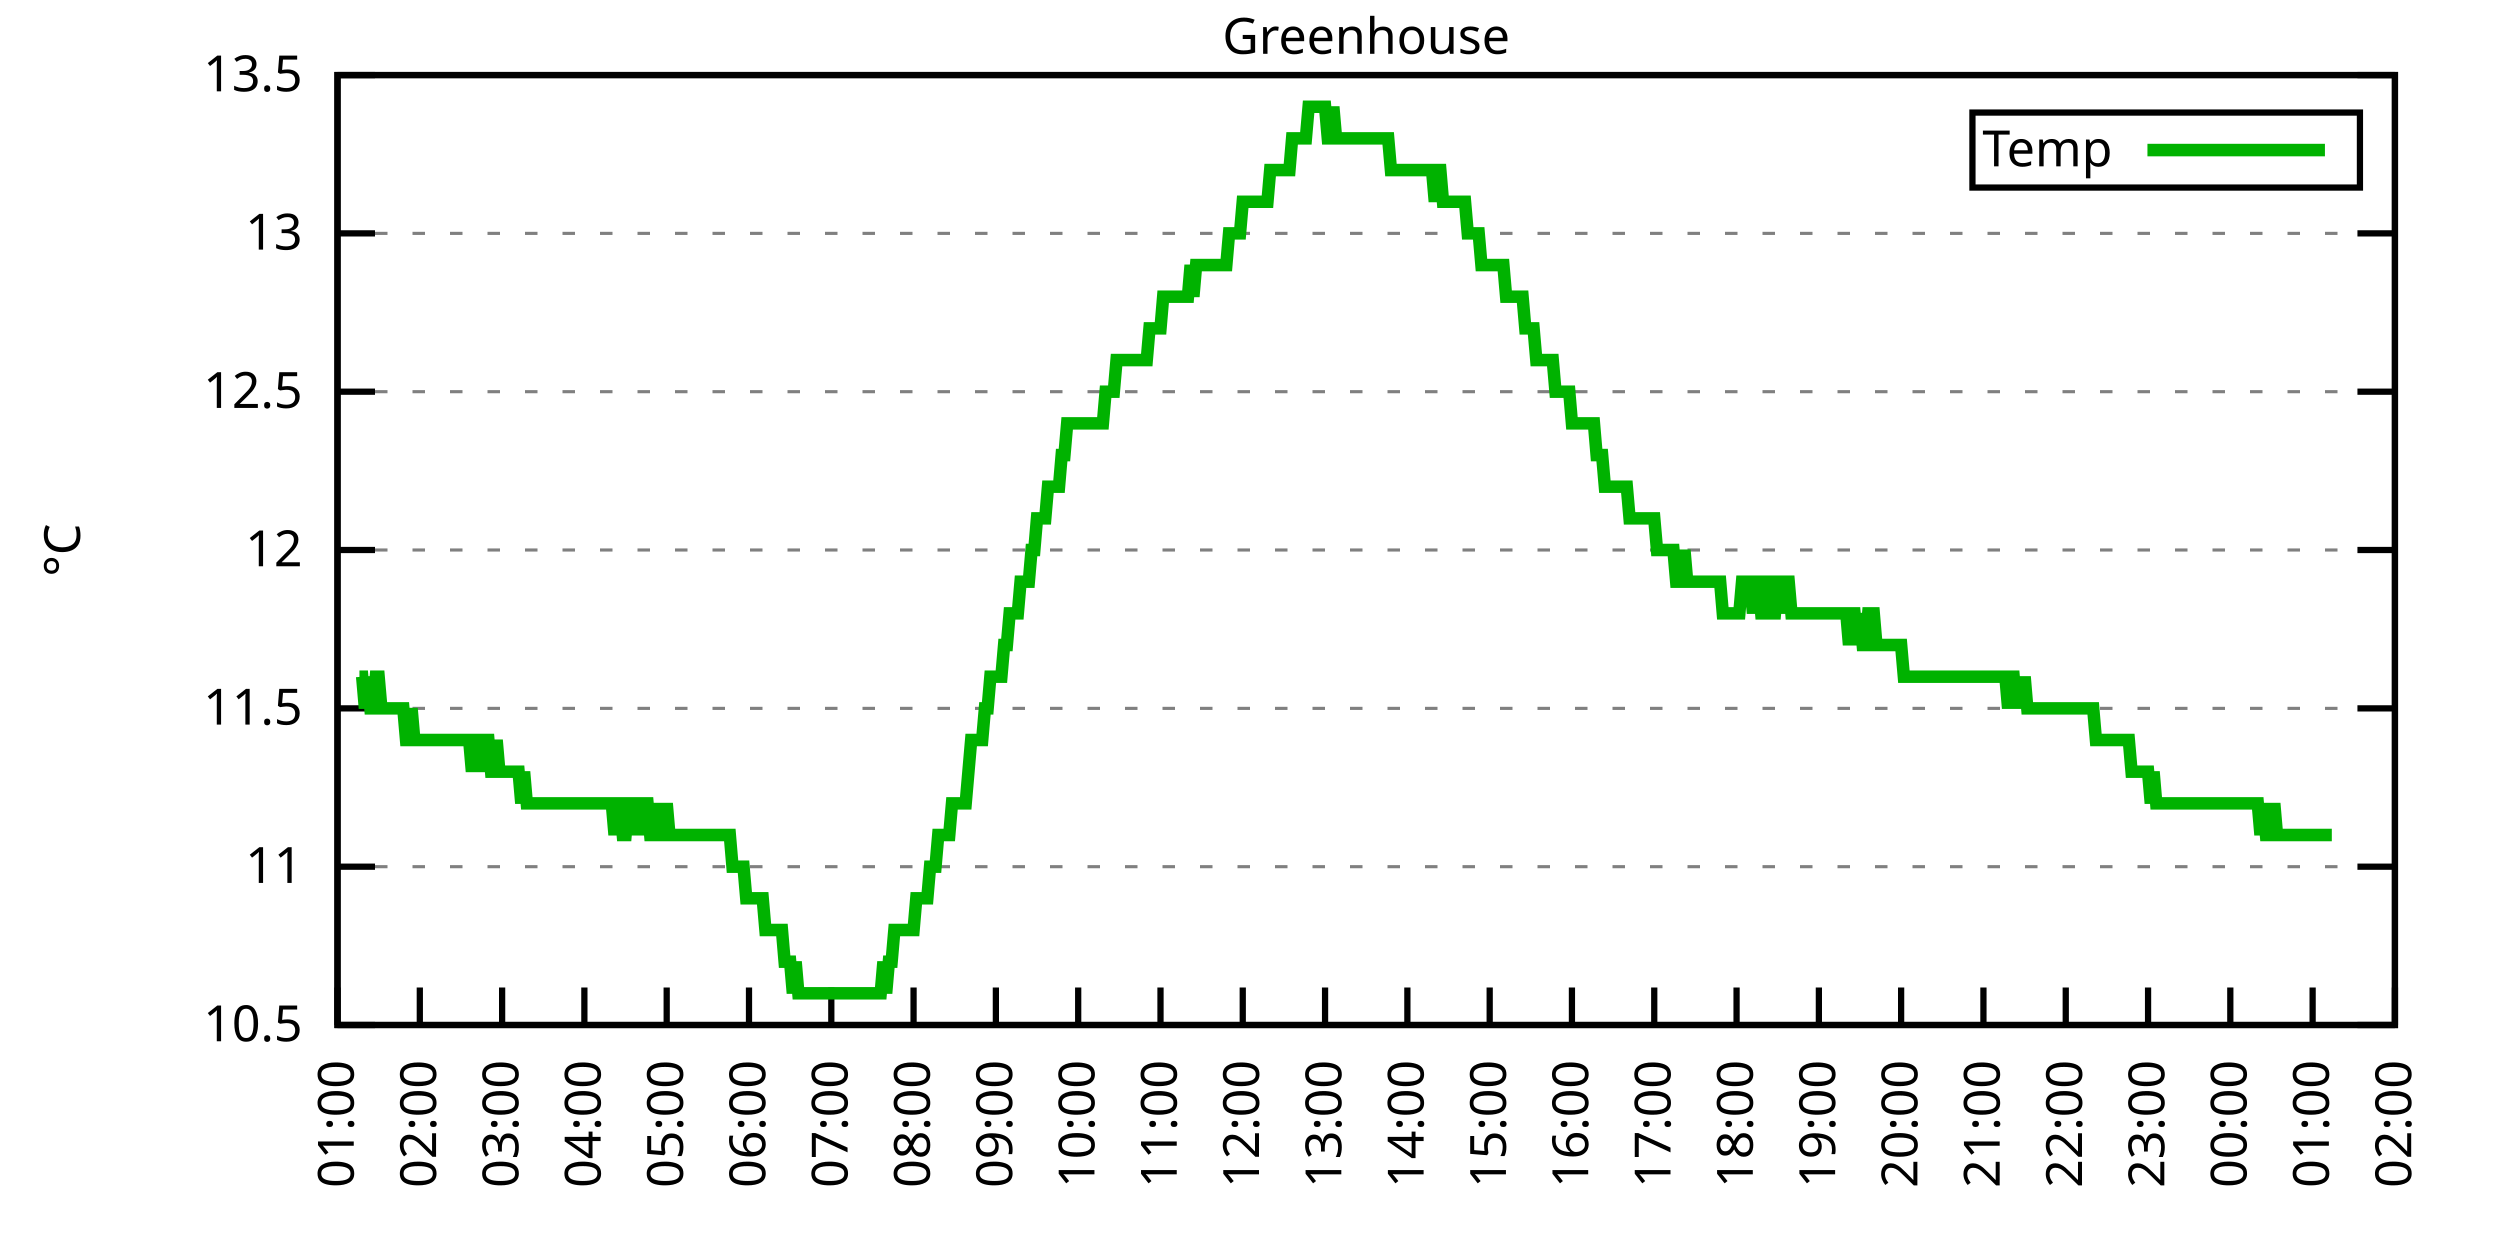
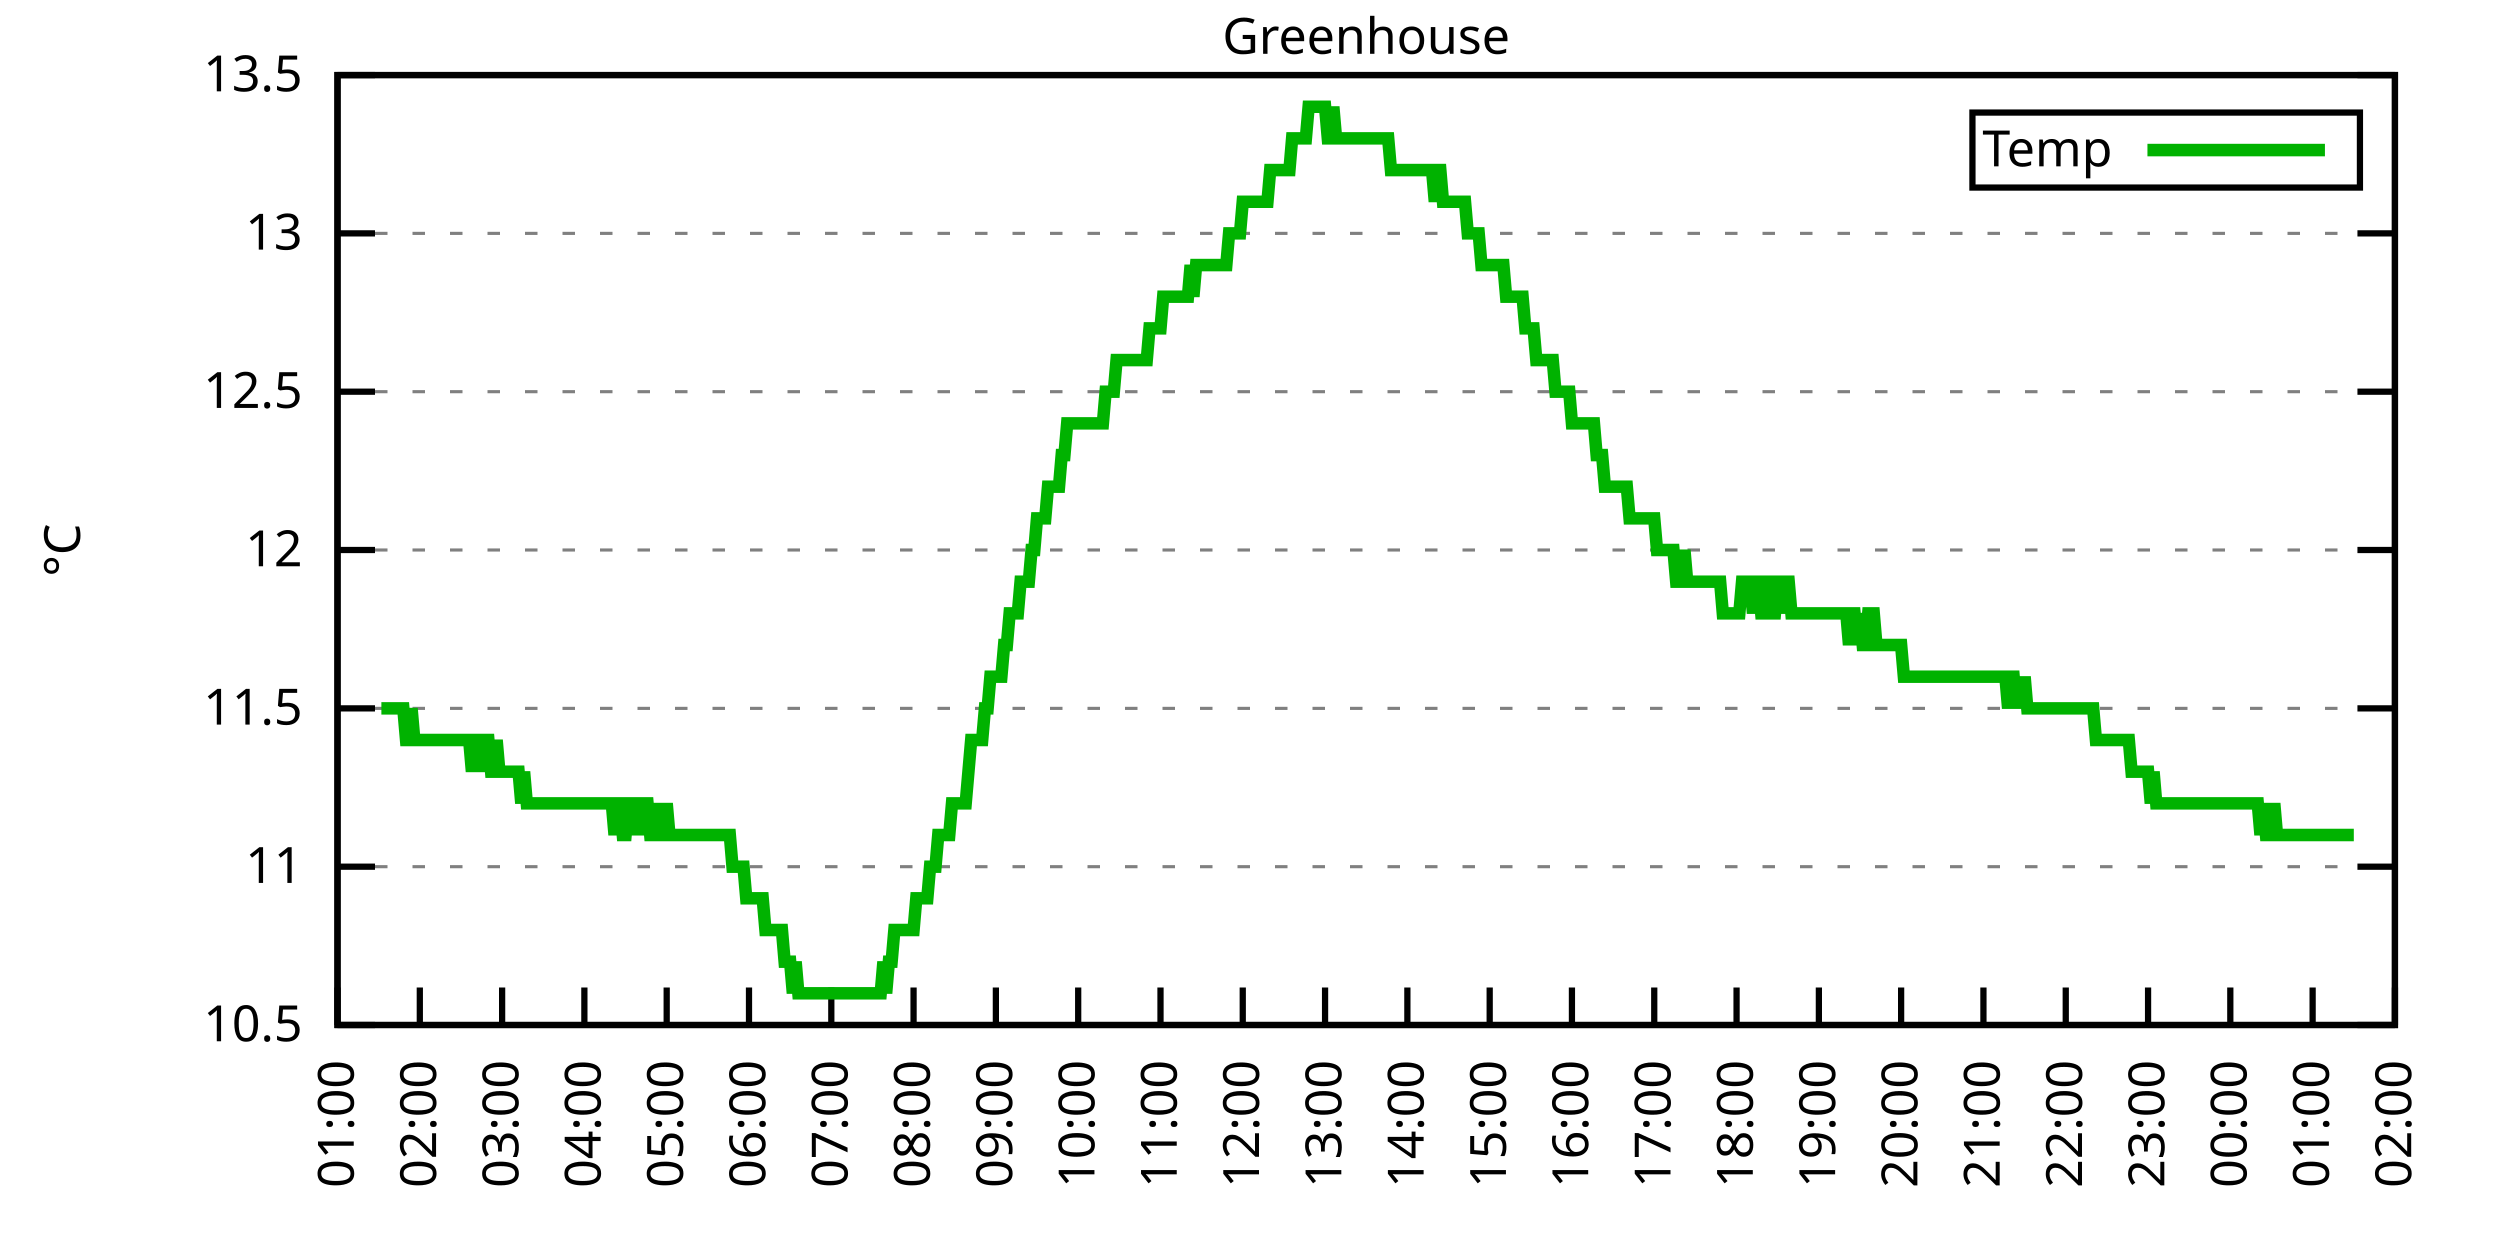
<svg xmlns="http://www.w3.org/2000/svg" xmlns:xlink="http://www.w3.org/1999/xlink" width="400" height="200" viewBox="0 0 400 200">
  <g id="gnuplot_canvas">
    <rect x="0" y="0" width="400" height="200" fill="none" />
    <defs>
      <circle id="gpDot" r="0.5" stroke-width="0.5" stroke="currentColor" />
      <path id="gpPt0" stroke-width="0.333" stroke="currentColor" d="M-1,0 h2 M0,-1 v2" />
      <path id="gpPt1" stroke-width="0.333" stroke="currentColor" d="M-1,-1 L1,1 M1,-1 L-1,1" />
      <path id="gpPt2" stroke-width="0.333" stroke="currentColor" d="M-1,0 L1,0 M0,-1 L0,1 M-1,-1 L1,1 M-1,1 L1,-1" />
      <rect id="gpPt3" stroke-width="0.333" stroke="currentColor" x="-1" y="-1" width="2" height="2" />
      <rect id="gpPt4" stroke-width="0.333" stroke="currentColor" fill="currentColor" x="-1" y="-1" width="2" height="2" />
      <circle id="gpPt5" stroke-width="0.333" stroke="currentColor" cx="0" cy="0" r="1" />
      <use xlink:href="#gpPt5" id="gpPt6" fill="currentColor" stroke="none" />
      <path id="gpPt7" stroke-width="0.333" stroke="currentColor" d="M0,-1.33 L-1.33,0.67 L1.33,0.67 z" />
      <use xlink:href="#gpPt7" id="gpPt8" fill="currentColor" stroke="none" />
      <use xlink:href="#gpPt7" id="gpPt9" stroke="currentColor" transform="rotate(180)" />
      <use xlink:href="#gpPt9" id="gpPt10" fill="currentColor" stroke="none" />
      <use xlink:href="#gpPt3" id="gpPt11" stroke="currentColor" transform="rotate(45)" />
      <use xlink:href="#gpPt11" id="gpPt12" fill="currentColor" stroke="none" />
      <path id="gpPt13" stroke-width="0.333" stroke="currentColor" d="M0,1.330 L1.265,0.411 L0.782,-1.067 L-0.782,-1.076 L-1.265,0.411 z" />
      <use xlink:href="#gpPt13" id="gpPt14" fill="currentColor" stroke="none" />
      <filter id="textbox" filterUnits="objectBoundingBox" x="0" y="0" height="1" width="1">
        <feFlood flood-color="white" flood-opacity="1" result="bgnd" />
        <feComposite in="SourceGraphic" in2="bgnd" operator="atop" />
      </filter>
      <filter id="greybox" filterUnits="objectBoundingBox" x="0" y="0" height="1" width="1">
        <feFlood flood-color="lightgrey" flood-opacity="1" result="grey" />
        <feComposite in="SourceGraphic" in2="grey" operator="atop" />
      </filter>
    </defs>
    <g fill="none" color="white" stroke="currentColor" stroke-width="1.00" stroke-linecap="butt" stroke-linejoin="miter">
</g>
    <g fill="none" color="black" stroke="currentColor" stroke-width="1.00" stroke-linecap="butt" stroke-linejoin="miter">
      <g stroke="none" shape-rendering="crispEdges">
        <polygon fill="rgb(255, 255, 255)" points="54.00,164.00 383.18,164.00 383.18,12.02 54.00,12.02 " />
      </g>
    </g>
    <g fill="none" color="black" stroke="currentColor" stroke-width="1.00" stroke-linecap="butt" stroke-linejoin="miter">
</g>
    <g fill="none" color="black" stroke="black" stroke-width="0.50" stroke-linecap="butt" stroke-linejoin="miter">
</g>
    <g fill="none" color="gray" stroke="currentColor" stroke-width="0.50" stroke-linecap="butt" stroke-linejoin="miter">
      <path stroke="gray" stroke-dasharray="2,4" class="gridline" d="M54.00,164.00 L383.19,164.00  " />
    </g>
    <g fill="none" color="gray" stroke="gray" stroke-width="1.00" stroke-linecap="butt" stroke-linejoin="miter">
</g>
    <g fill="none" color="black" stroke="currentColor" stroke-width="1.00" stroke-linecap="butt" stroke-linejoin="miter">
      <path stroke="black" d="M54.00,164.00 L60.00,164.00 M383.19,164.00 L377.19,164.00  " />
      <g transform="translate(48.40,166.60)" stroke="none" fill="black" font-family="Sans" font-size="8.00" text-anchor="end">
        <text>
          <tspan font-family="Sans"> 10.5</tspan>
        </text>
      </g>
    </g>
    <g fill="none" color="black" stroke="currentColor" stroke-width="1.00" stroke-linecap="butt" stroke-linejoin="miter">
</g>
    <g fill="none" color="black" stroke="black" stroke-width="0.50" stroke-linecap="butt" stroke-linejoin="miter">
</g>
    <g fill="none" color="gray" stroke="currentColor" stroke-width="0.50" stroke-linecap="butt" stroke-linejoin="miter">
      <path stroke="gray" stroke-dasharray="2,4" class="gridline" d="M54.00,138.67 L383.19,138.67  " />
    </g>
    <g fill="none" color="gray" stroke="gray" stroke-width="1.00" stroke-linecap="butt" stroke-linejoin="miter">
</g>
    <g fill="none" color="black" stroke="currentColor" stroke-width="1.00" stroke-linecap="butt" stroke-linejoin="miter">
      <path stroke="black" d="M54.00,138.67 L60.00,138.67 M383.19,138.67 L377.19,138.67  " />
      <g transform="translate(48.40,141.27)" stroke="none" fill="black" font-family="Sans" font-size="8.00" text-anchor="end">
        <text>
          <tspan font-family="Sans"> 11</tspan>
        </text>
      </g>
    </g>
    <g fill="none" color="black" stroke="currentColor" stroke-width="1.00" stroke-linecap="butt" stroke-linejoin="miter">
</g>
    <g fill="none" color="black" stroke="black" stroke-width="0.50" stroke-linecap="butt" stroke-linejoin="miter">
</g>
    <g fill="none" color="gray" stroke="currentColor" stroke-width="0.50" stroke-linecap="butt" stroke-linejoin="miter">
      <path stroke="gray" stroke-dasharray="2,4" class="gridline" d="M54.00,113.34 L383.19,113.34  " />
    </g>
    <g fill="none" color="gray" stroke="gray" stroke-width="1.00" stroke-linecap="butt" stroke-linejoin="miter">
</g>
    <g fill="none" color="black" stroke="currentColor" stroke-width="1.00" stroke-linecap="butt" stroke-linejoin="miter">
      <path stroke="black" d="M54.00,113.34 L60.00,113.34 M383.19,113.34 L377.19,113.34  " />
      <g transform="translate(48.40,115.94)" stroke="none" fill="black" font-family="Sans" font-size="8.00" text-anchor="end">
        <text>
          <tspan font-family="Sans"> 11.5</tspan>
        </text>
      </g>
    </g>
    <g fill="none" color="black" stroke="currentColor" stroke-width="1.00" stroke-linecap="butt" stroke-linejoin="miter">
</g>
    <g fill="none" color="black" stroke="black" stroke-width="0.50" stroke-linecap="butt" stroke-linejoin="miter">
</g>
    <g fill="none" color="gray" stroke="currentColor" stroke-width="0.50" stroke-linecap="butt" stroke-linejoin="miter">
      <path stroke="gray" stroke-dasharray="2,4" class="gridline" d="M54.00,88.00 L383.19,88.00  " />
    </g>
    <g fill="none" color="gray" stroke="gray" stroke-width="1.00" stroke-linecap="butt" stroke-linejoin="miter">
</g>
    <g fill="none" color="black" stroke="currentColor" stroke-width="1.00" stroke-linecap="butt" stroke-linejoin="miter">
      <path stroke="black" d="M54.00,88.00 L60.00,88.00 M383.19,88.00 L377.19,88.00  " />
      <g transform="translate(48.40,90.60)" stroke="none" fill="black" font-family="Sans" font-size="8.00" text-anchor="end">
        <text>
          <tspan font-family="Sans"> 12</tspan>
        </text>
      </g>
    </g>
    <g fill="none" color="black" stroke="currentColor" stroke-width="1.00" stroke-linecap="butt" stroke-linejoin="miter">
</g>
    <g fill="none" color="black" stroke="black" stroke-width="0.50" stroke-linecap="butt" stroke-linejoin="miter">
</g>
    <g fill="none" color="gray" stroke="currentColor" stroke-width="0.50" stroke-linecap="butt" stroke-linejoin="miter">
      <path stroke="gray" stroke-dasharray="2,4" class="gridline" d="M54.00,62.67 L383.19,62.67  " />
    </g>
    <g fill="none" color="gray" stroke="gray" stroke-width="1.00" stroke-linecap="butt" stroke-linejoin="miter">
</g>
    <g fill="none" color="black" stroke="currentColor" stroke-width="1.00" stroke-linecap="butt" stroke-linejoin="miter">
      <path stroke="black" d="M54.00,62.67 L60.00,62.67 M383.19,62.67 L377.19,62.67  " />
      <g transform="translate(48.40,65.27)" stroke="none" fill="black" font-family="Sans" font-size="8.00" text-anchor="end">
        <text>
          <tspan font-family="Sans"> 12.5</tspan>
        </text>
      </g>
    </g>
    <g fill="none" color="black" stroke="currentColor" stroke-width="1.00" stroke-linecap="butt" stroke-linejoin="miter">
</g>
    <g fill="none" color="black" stroke="black" stroke-width="0.50" stroke-linecap="butt" stroke-linejoin="miter">
</g>
    <g fill="none" color="gray" stroke="currentColor" stroke-width="0.50" stroke-linecap="butt" stroke-linejoin="miter">
      <path stroke="gray" stroke-dasharray="2,4" class="gridline" d="M54.00,37.34 L383.19,37.34  " />
    </g>
    <g fill="none" color="gray" stroke="gray" stroke-width="1.00" stroke-linecap="butt" stroke-linejoin="miter">
</g>
    <g fill="none" color="black" stroke="currentColor" stroke-width="1.00" stroke-linecap="butt" stroke-linejoin="miter">
      <path stroke="black" d="M54.00,37.34 L60.00,37.34 M383.19,37.34 L377.19,37.34  " />
      <g transform="translate(48.40,39.94)" stroke="none" fill="black" font-family="Sans" font-size="8.00" text-anchor="end">
        <text>
          <tspan font-family="Sans"> 13</tspan>
        </text>
      </g>
    </g>
    <g fill="none" color="black" stroke="currentColor" stroke-width="1.00" stroke-linecap="butt" stroke-linejoin="miter">
</g>
    <g fill="none" color="black" stroke="black" stroke-width="0.50" stroke-linecap="butt" stroke-linejoin="miter">
</g>
    <g fill="none" color="gray" stroke="currentColor" stroke-width="0.50" stroke-linecap="butt" stroke-linejoin="miter">
      <path stroke="gray" stroke-dasharray="2,4" class="gridline" d="M54.00,12.01 L383.19,12.01  " />
    </g>
    <g fill="none" color="gray" stroke="gray" stroke-width="1.00" stroke-linecap="butt" stroke-linejoin="miter">
</g>
    <g fill="none" color="black" stroke="currentColor" stroke-width="1.00" stroke-linecap="butt" stroke-linejoin="miter">
      <path stroke="black" d="M54.00,12.01 L60.00,12.01 M383.19,12.01 L377.19,12.01  " />
      <g transform="translate(48.40,14.61)" stroke="none" fill="black" font-family="Sans" font-size="8.00" text-anchor="end">
        <text>
          <tspan font-family="Sans"> 13.5</tspan>
        </text>
      </g>
    </g>
    <g fill="none" color="black" stroke="currentColor" stroke-width="1.00" stroke-linecap="butt" stroke-linejoin="miter">
      <path stroke="black" d="M54.00,164.00 L54.00,158.00  " />
      <g transform="translate(56.60,169.60) rotate(270.00)" stroke="none" fill="black" font-family="Sans" font-size="8.00" text-anchor="end">
        <text>
          <tspan font-family="Sans">01:00</tspan>
        </text>
      </g>
    </g>
    <g fill="none" color="black" stroke="currentColor" stroke-width="1.00" stroke-linecap="butt" stroke-linejoin="miter">
      <path stroke="black" d="M67.17,164.00 L67.17,158.00  " />
      <g transform="translate(69.77,169.60) rotate(270.00)" stroke="none" fill="black" font-family="Sans" font-size="8.00" text-anchor="end">
        <text>
          <tspan font-family="Sans">02:00</tspan>
        </text>
      </g>
    </g>
    <g fill="none" color="black" stroke="currentColor" stroke-width="1.00" stroke-linecap="butt" stroke-linejoin="miter">
      <path stroke="black" d="M80.34,164.00 L80.34,158.00  " />
      <g transform="translate(82.94,169.60) rotate(270.00)" stroke="none" fill="black" font-family="Sans" font-size="8.00" text-anchor="end">
        <text>
          <tspan font-family="Sans">03:00</tspan>
        </text>
      </g>
    </g>
    <g fill="none" color="black" stroke="currentColor" stroke-width="1.00" stroke-linecap="butt" stroke-linejoin="miter">
      <path stroke="black" d="M93.50,164.00 L93.50,158.00  " />
      <g transform="translate(96.10,169.60) rotate(270.00)" stroke="none" fill="black" font-family="Sans" font-size="8.00" text-anchor="end">
        <text>
          <tspan font-family="Sans">04:00</tspan>
        </text>
      </g>
    </g>
    <g fill="none" color="black" stroke="currentColor" stroke-width="1.00" stroke-linecap="butt" stroke-linejoin="miter">
      <path stroke="black" d="M106.67,164.00 L106.67,158.00  " />
      <g transform="translate(109.27,169.60) rotate(270.00)" stroke="none" fill="black" font-family="Sans" font-size="8.00" text-anchor="end">
        <text>
          <tspan font-family="Sans">05:00</tspan>
        </text>
      </g>
    </g>
    <g fill="none" color="black" stroke="currentColor" stroke-width="1.00" stroke-linecap="butt" stroke-linejoin="miter">
      <path stroke="black" d="M119.84,164.00 L119.84,158.00  " />
      <g transform="translate(122.44,169.60) rotate(270.00)" stroke="none" fill="black" font-family="Sans" font-size="8.00" text-anchor="end">
        <text>
          <tspan font-family="Sans">06:00</tspan>
        </text>
      </g>
    </g>
    <g fill="none" color="black" stroke="currentColor" stroke-width="1.00" stroke-linecap="butt" stroke-linejoin="miter">
      <path stroke="black" d="M133.01,164.00 L133.01,158.00  " />
      <g transform="translate(135.61,169.60) rotate(270.00)" stroke="none" fill="black" font-family="Sans" font-size="8.00" text-anchor="end">
        <text>
          <tspan font-family="Sans">07:00</tspan>
        </text>
      </g>
    </g>
    <g fill="none" color="black" stroke="currentColor" stroke-width="1.00" stroke-linecap="butt" stroke-linejoin="miter">
      <path stroke="black" d="M146.17,164.00 L146.17,158.00  " />
      <g transform="translate(148.77,169.60) rotate(270.00)" stroke="none" fill="black" font-family="Sans" font-size="8.00" text-anchor="end">
        <text>
          <tspan font-family="Sans">08:00</tspan>
        </text>
      </g>
    </g>
    <g fill="none" color="black" stroke="currentColor" stroke-width="1.00" stroke-linecap="butt" stroke-linejoin="miter">
      <path stroke="black" d="M159.34,164.00 L159.34,158.00  " />
      <g transform="translate(161.94,169.60) rotate(270.00)" stroke="none" fill="black" font-family="Sans" font-size="8.00" text-anchor="end">
        <text>
          <tspan font-family="Sans">09:00</tspan>
        </text>
      </g>
    </g>
    <g fill="none" color="black" stroke="currentColor" stroke-width="1.00" stroke-linecap="butt" stroke-linejoin="miter">
      <path stroke="black" d="M172.51,164.00 L172.51,158.00  " />
      <g transform="translate(175.11,169.60) rotate(270.00)" stroke="none" fill="black" font-family="Sans" font-size="8.00" text-anchor="end">
        <text>
          <tspan font-family="Sans">10:00</tspan>
        </text>
      </g>
    </g>
    <g fill="none" color="black" stroke="currentColor" stroke-width="1.00" stroke-linecap="butt" stroke-linejoin="miter">
      <path stroke="black" d="M185.68,164.00 L185.68,158.00  " />
      <g transform="translate(188.28,169.60) rotate(270.00)" stroke="none" fill="black" font-family="Sans" font-size="8.00" text-anchor="end">
        <text>
          <tspan font-family="Sans">11:00</tspan>
        </text>
      </g>
    </g>
    <g fill="none" color="black" stroke="currentColor" stroke-width="1.00" stroke-linecap="butt" stroke-linejoin="miter">
      <path stroke="black" d="M198.84,164.00 L198.84,158.00  " />
      <g transform="translate(201.44,169.60) rotate(270.00)" stroke="none" fill="black" font-family="Sans" font-size="8.00" text-anchor="end">
        <text>
          <tspan font-family="Sans">12:00</tspan>
        </text>
      </g>
    </g>
    <g fill="none" color="black" stroke="currentColor" stroke-width="1.00" stroke-linecap="butt" stroke-linejoin="miter">
      <path stroke="black" d="M212.01,164.00 L212.01,158.00  " />
      <g transform="translate(214.61,169.60) rotate(270.00)" stroke="none" fill="black" font-family="Sans" font-size="8.00" text-anchor="end">
        <text>
          <tspan font-family="Sans">13:00</tspan>
        </text>
      </g>
    </g>
    <g fill="none" color="black" stroke="currentColor" stroke-width="1.00" stroke-linecap="butt" stroke-linejoin="miter">
      <path stroke="black" d="M225.18,164.00 L225.18,158.00  " />
      <g transform="translate(227.78,169.60) rotate(270.00)" stroke="none" fill="black" font-family="Sans" font-size="8.00" text-anchor="end">
        <text>
          <tspan font-family="Sans">14:00</tspan>
        </text>
      </g>
    </g>
    <g fill="none" color="black" stroke="currentColor" stroke-width="1.00" stroke-linecap="butt" stroke-linejoin="miter">
      <path stroke="black" d="M238.35,164.00 L238.35,158.00  " />
      <g transform="translate(240.95,169.60) rotate(270.00)" stroke="none" fill="black" font-family="Sans" font-size="8.00" text-anchor="end">
        <text>
          <tspan font-family="Sans">15:00</tspan>
        </text>
      </g>
    </g>
    <g fill="none" color="black" stroke="currentColor" stroke-width="1.00" stroke-linecap="butt" stroke-linejoin="miter">
      <path stroke="black" d="M251.51,164.00 L251.51,158.00  " />
      <g transform="translate(254.11,169.60) rotate(270.00)" stroke="none" fill="black" font-family="Sans" font-size="8.00" text-anchor="end">
        <text>
          <tspan font-family="Sans">16:00</tspan>
        </text>
      </g>
    </g>
    <g fill="none" color="black" stroke="currentColor" stroke-width="1.00" stroke-linecap="butt" stroke-linejoin="miter">
      <path stroke="black" d="M264.68,164.00 L264.68,158.00  " />
      <g transform="translate(267.28,169.60) rotate(270.00)" stroke="none" fill="black" font-family="Sans" font-size="8.00" text-anchor="end">
        <text>
          <tspan font-family="Sans">17:00</tspan>
        </text>
      </g>
    </g>
    <g fill="none" color="black" stroke="currentColor" stroke-width="1.00" stroke-linecap="butt" stroke-linejoin="miter">
      <path stroke="black" d="M277.85,164.00 L277.85,158.00  " />
      <g transform="translate(280.45,169.60) rotate(270.00)" stroke="none" fill="black" font-family="Sans" font-size="8.00" text-anchor="end">
        <text>
          <tspan font-family="Sans">18:00</tspan>
        </text>
      </g>
    </g>
    <g fill="none" color="black" stroke="currentColor" stroke-width="1.00" stroke-linecap="butt" stroke-linejoin="miter">
      <path stroke="black" d="M291.02,164.00 L291.02,158.00  " />
      <g transform="translate(293.62,169.60) rotate(270.00)" stroke="none" fill="black" font-family="Sans" font-size="8.00" text-anchor="end">
        <text>
          <tspan font-family="Sans">19:00</tspan>
        </text>
      </g>
    </g>
    <g fill="none" color="black" stroke="currentColor" stroke-width="1.00" stroke-linecap="butt" stroke-linejoin="miter">
      <path stroke="black" d="M304.18,164.00 L304.18,158.00  " />
      <g transform="translate(306.78,169.60) rotate(270.00)" stroke="none" fill="black" font-family="Sans" font-size="8.00" text-anchor="end">
        <text>
          <tspan font-family="Sans">20:00</tspan>
        </text>
      </g>
    </g>
    <g fill="none" color="black" stroke="currentColor" stroke-width="1.00" stroke-linecap="butt" stroke-linejoin="miter">
      <path stroke="black" d="M317.35,164.00 L317.35,158.00  " />
      <g transform="translate(319.95,169.60) rotate(270.00)" stroke="none" fill="black" font-family="Sans" font-size="8.00" text-anchor="end">
        <text>
          <tspan font-family="Sans">21:00</tspan>
        </text>
      </g>
    </g>
    <g fill="none" color="black" stroke="currentColor" stroke-width="1.00" stroke-linecap="butt" stroke-linejoin="miter">
      <path stroke="black" d="M330.52,164.00 L330.52,158.00  " />
      <g transform="translate(333.12,169.60) rotate(270.00)" stroke="none" fill="black" font-family="Sans" font-size="8.00" text-anchor="end">
        <text>
          <tspan font-family="Sans">22:00</tspan>
        </text>
      </g>
    </g>
    <g fill="none" color="black" stroke="currentColor" stroke-width="1.00" stroke-linecap="butt" stroke-linejoin="miter">
      <path stroke="black" d="M343.69,164.00 L343.69,158.00  " />
      <g transform="translate(346.29,169.60) rotate(270.00)" stroke="none" fill="black" font-family="Sans" font-size="8.00" text-anchor="end">
        <text>
          <tspan font-family="Sans">23:00</tspan>
        </text>
      </g>
    </g>
    <g fill="none" color="black" stroke="currentColor" stroke-width="1.00" stroke-linecap="butt" stroke-linejoin="miter">
      <path stroke="black" d="M356.85,164.00 L356.85,158.00  " />
      <g transform="translate(359.45,169.60) rotate(270.00)" stroke="none" fill="black" font-family="Sans" font-size="8.00" text-anchor="end">
        <text>
          <tspan font-family="Sans">00:00</tspan>
        </text>
      </g>
    </g>
    <g fill="none" color="black" stroke="currentColor" stroke-width="1.00" stroke-linecap="butt" stroke-linejoin="miter">
      <path stroke="black" d="M370.02,164.00 L370.02,158.00  " />
      <g transform="translate(372.62,169.60) rotate(270.00)" stroke="none" fill="black" font-family="Sans" font-size="8.00" text-anchor="end">
        <text>
          <tspan font-family="Sans">01:00</tspan>
        </text>
      </g>
    </g>
    <g fill="none" color="black" stroke="currentColor" stroke-width="1.00" stroke-linecap="butt" stroke-linejoin="miter">
      <path stroke="black" d="M383.19,164.00 L383.19,158.00  " />
      <g transform="translate(385.79,169.60) rotate(270.00)" stroke="none" fill="black" font-family="Sans" font-size="8.00" text-anchor="end">
        <text>
          <tspan font-family="Sans">02:00</tspan>
        </text>
      </g>
    </g>
    <g fill="none" color="black" stroke="currentColor" stroke-width="1.00" stroke-linecap="butt" stroke-linejoin="miter">
</g>
    <g fill="none" color="black" stroke="currentColor" stroke-width="1.00" stroke-linecap="butt" stroke-linejoin="miter">
      <path stroke="black" d="M54.00,12.01 L54.00,164.00 L383.19,164.00 L383.19,12.01 L54.00,12.01 Z  " />
    </g>
    <g fill="none" color="black" stroke="currentColor" stroke-width="1.00" stroke-linecap="butt" stroke-linejoin="miter">
</g>
    <g fill="none" color="black" stroke="currentColor" stroke-width="1.00" stroke-linecap="butt" stroke-linejoin="miter">
      <path stroke="black" d="M315.59,30.01 L315.59,18.01 L377.59,18.01 L377.59,30.01 L315.59,30.01 Z  " />
    </g>
    <g id="Greenhouse_plot_1">
      <g fill="none" color="white" stroke="black" stroke-width="2.00" stroke-linecap="butt" stroke-linejoin="miter">
</g>
      <g fill="none" color="black" stroke="currentColor" stroke-width="2.00" stroke-linecap="butt" stroke-linejoin="miter">
        <g transform="translate(337.99,26.61)" stroke="none" fill="black" font-family="Sans" font-size="8.00" text-anchor="end">
          <text>
            <tspan font-family="Sans">Temp</tspan>
          </text>
        </g>
      </g>
      <g fill="none" color="black" stroke="currentColor" stroke-width="2.00" stroke-linecap="butt" stroke-linejoin="miter">
-         <path stroke="rgb(  0, 178,   0)" d="M343.59,24.01 L371.99,24.01 M57.51,108.27 L57.95,108.27 L58.39,113.34 L58.83,108.27 L59.27,113.34 L59.71,113.34   L60.14,108.27 L60.58,108.27 L61.02,113.34 L61.46,113.34 L61.90,113.34 L62.34,113.34 L62.78,113.34 L63.22,113.34   L63.66,113.34 L64.10,113.34 L64.53,113.34 L64.97,118.40 L65.41,118.40 L65.85,113.34 L66.29,118.40 L66.73,118.40   L67.17,118.40 L67.61,118.40 L68.05,118.40 L68.48,118.40 L68.92,118.40 L69.36,118.40 L69.80,118.40 L70.24,118.40   L70.68,118.40 L71.12,118.40 L71.56,118.40 L72.00,118.40 L72.43,118.40 L72.87,118.40 L73.31,118.40 L73.75,118.40   L74.19,118.40 L74.63,118.40 L75.07,118.40 L75.51,123.47 L75.95,118.40 L76.38,118.40 L76.82,118.40 L77.26,123.47   L77.70,118.40 L78.14,118.40 L78.58,123.47 L79.02,123.47 L79.46,118.40 L79.90,123.47 L80.34,123.47 L80.77,123.47   L81.21,123.47 L81.65,123.47 L82.09,123.47 L82.53,123.47 L82.97,123.47 L83.41,128.54 L83.85,123.47 L84.29,128.54   L84.72,128.54 L85.16,128.54 L85.60,128.54 L86.04,128.54 L86.48,128.54 L86.92,128.54 L87.36,128.54 L87.80,128.54   L88.24,128.54 L88.67,128.54 L89.11,128.54 L89.55,128.54 L89.99,128.54 L90.43,128.54 L90.87,128.54 L91.31,128.54   L91.75,128.54 L92.19,128.54 L92.62,128.54 L93.06,128.54 L93.50,128.54 L93.94,128.54 L94.38,128.54 L94.82,128.54   L95.26,128.54 L95.70,128.54 L96.14,128.54 L96.58,128.54 L97.01,128.54 L97.45,128.54 L97.89,128.54 L98.33,133.60   L98.77,128.54 L99.21,128.54 L99.65,133.60 L100.09,133.60 L100.53,128.54 L100.96,128.54 L101.40,133.60 L101.84,128.54   L102.28,133.60 L102.72,128.54 L103.16,128.54 L103.60,128.54 L104.04,133.60 L104.48,133.60 L104.91,133.60 L105.35,128.54   L105.79,133.60 L106.23,133.60 L106.67,128.54 L107.11,133.60 L107.55,133.60 L107.99,133.60 L108.43,133.60 L108.87,133.60   L109.30,133.60 L109.74,133.60 L110.18,133.60 L110.62,133.60 L111.06,133.60 L111.50,133.60 L111.94,133.60 L112.38,133.60   L112.82,133.60 L113.25,133.60 L113.69,133.60 L114.13,133.60 L114.57,133.60 L115.01,133.60 L115.45,133.60 L115.89,133.60   L116.33,133.60 L116.77,133.60 L117.20,138.67 L117.64,138.67 L118.08,138.67 L118.52,138.67 L118.96,138.67 L119.40,143.73   L119.84,143.73 L120.28,143.73 L120.72,143.73 L121.15,143.73 L121.59,143.73 L122.03,143.73 L122.47,148.80 L122.91,148.80   L123.35,148.80 L123.79,148.80 L124.23,148.80 L124.67,148.80 L125.11,148.80 L125.54,153.87 L125.98,153.87 L126.42,153.87   L126.86,158.93 L127.30,153.87 L127.74,158.93 L128.18,158.93 L128.62,158.93 L129.06,158.93 L129.49,158.93 L129.93,158.93   L130.37,158.93 L130.81,158.93 L131.25,158.93 L131.69,158.93 L132.13,158.93 L132.57,158.93 L133.01,158.93 L133.44,158.93   L133.88,158.93 L134.32,158.93 L134.76,158.93 L135.20,158.93 L135.64,158.93 L136.08,158.93 L136.52,158.93 L136.96,158.93   L137.39,158.93 L137.83,158.93 L138.27,158.93 L138.71,158.93 L139.15,158.93 L139.59,158.93 L140.03,158.93 L140.47,158.93   L140.91,158.93 L141.35,153.87 L141.78,158.93 L142.22,153.87 L142.66,153.87 L143.10,148.80 L143.54,148.80 L143.98,148.80   L144.42,148.80 L144.86,148.80 L145.30,148.80 L145.73,148.80 L146.17,148.80 L146.61,143.73 L147.05,143.73 L147.49,143.73   L147.93,143.73 L148.37,143.73 L148.81,138.67 L149.25,138.67 L149.68,138.67 L150.12,133.60 L150.56,133.60 L151.00,133.60   L151.44,133.60 L151.88,133.60 L152.32,128.54 L152.76,128.54 L153.20,128.54 L153.63,128.54 L154.07,128.54 L154.51,128.54   L154.95,123.47 L155.39,118.40 L155.83,118.40 L156.27,118.40 L156.71,118.40 L157.15,118.40 L157.59,113.34 L158.02,113.34   L158.46,108.27 L158.90,108.27 L159.34,108.27 L159.78,108.27 L160.22,108.27 L160.66,103.20 L161.10,103.20 L161.54,98.14   L161.97,98.14 L162.41,98.14 L162.85,98.14 L163.29,93.07 L163.73,93.07 L164.17,93.07 L164.61,93.07 L165.05,88.00   L165.49,88.00 L165.92,82.94 L166.36,82.94 L166.80,82.94 L167.24,82.94 L167.68,77.87 L168.12,77.87 L168.56,77.87   L169.00,77.87 L169.44,77.87 L169.87,72.81 L170.31,72.81 L170.75,67.74 L171.19,67.74 L171.63,67.74 L172.07,67.74   L172.51,67.74 L172.95,67.74 L173.39,67.74 L173.83,67.74 L174.26,67.74 L174.70,67.74 L175.14,67.74 L175.58,67.74   L176.02,67.74 L176.46,67.74 L176.90,62.67 L177.34,62.67 L177.78,62.67 L178.21,62.67 L178.65,57.61 L179.09,57.61   L179.53,57.61 L179.97,57.61 L180.41,57.61 L180.85,57.61 L181.29,57.61 L181.73,57.61 L182.16,57.61 L182.60,57.61   L183.04,57.61 L183.48,57.61 L183.92,52.54 L184.36,52.54 L184.80,52.54 L185.24,52.54 L185.68,52.54 L186.11,47.47   L186.55,47.47 L186.99,47.47 L187.43,47.47 L187.87,47.47 L188.31,47.47 L188.75,47.47 L189.19,47.47 L189.63,47.47   L190.07,47.47 L190.50,42.41 L190.94,47.47 L191.38,42.41 L191.82,42.41 L192.26,42.41 L192.70,42.41 L193.14,42.41   L193.58,42.41 L194.02,42.41 L194.45,42.41 L194.89,42.41 L195.33,42.41 L195.77,42.41 L196.21,42.41 L196.65,37.34   L197.09,37.34 L197.53,37.34 L197.97,37.34 L198.40,37.34 L198.84,32.28 L199.28,32.28 L199.72,32.28 L200.16,32.28   L200.60,32.28 L201.04,32.28 L201.48,32.28 L201.92,32.28 L202.35,32.28 L202.79,32.28 L203.23,27.21 L203.67,27.21   L204.11,27.21 L204.55,27.21 L204.99,27.21 L205.43,27.21 L205.87,27.21 L206.31,27.21 L206.74,22.14 L207.18,22.14   L207.62,22.14 L208.06,22.14 L208.50,22.14 L208.94,22.14 L209.38,17.08 L209.82,17.08 L210.26,17.08 L210.69,17.08   L211.13,17.08 L211.57,17.08 L212.01,17.08 L212.45,22.14 L212.89,22.14 L213.33,17.08 L213.77,22.14 L214.21,22.14   L214.64,22.14 L215.08,22.14 L215.52,22.14 L215.96,22.14 L216.40,22.14 L216.84,22.14 L217.28,22.14 L217.72,22.14   L218.16,22.14 L218.60,22.14 L219.03,22.14 L219.47,22.14 L219.91,22.14 L220.35,22.14 L220.79,22.14 L221.23,22.14   L221.67,22.14 L222.11,22.14 L222.55,27.21 L222.98,27.21 L223.42,27.21 L223.86,27.21 L224.30,27.21 L224.74,27.21   L225.18,27.21 L225.62,27.21 L226.06,27.21 L226.50,27.21 L226.93,27.21 L227.37,27.21 L227.81,27.21 L228.25,27.21   L228.69,27.21 L229.13,27.21 L229.57,32.28 L230.01,27.21 L230.45,27.21 L230.88,32.28 L231.32,32.28 L231.76,32.28   L232.20,32.28 L232.64,32.28 L233.08,32.28 L233.52,32.28 L233.96,32.28 L234.40,32.28 L234.84,37.34 L235.27,37.34   L235.71,37.34 L236.15,37.34 L236.59,37.34 L237.03,42.41 L237.47,42.41 L237.91,42.41 L238.35,42.41 L238.79,42.41   L239.22,42.41 L239.66,42.41 L240.10,42.41 L240.54,42.41 L240.98,47.47 L241.42,47.47 L241.86,47.47 L242.30,47.47   L242.74,47.47 L243.17,47.47 L243.61,47.47 L244.05,52.54 L244.49,52.54 L244.93,52.54 L245.37,52.54 L245.81,57.61   L246.25,57.61 L246.69,57.61 L247.12,57.61 L247.56,57.61 L248.00,57.61 L248.44,57.61 L248.88,62.67 L249.32,62.67   L249.76,62.67 L250.20,62.67 L250.64,62.67 L251.08,62.67 L251.51,67.74 L251.95,67.74 L252.39,67.74 L252.83,67.74   L253.27,67.74 L253.71,67.74 L254.15,67.74 L254.59,67.74 L255.03,67.74 L255.46,72.81 L255.90,72.81 L256.34,72.81   L256.78,77.87 L257.22,77.87 L257.66,77.87 L258.10,77.87 L258.54,77.87 L258.98,77.87 L259.41,77.87 L259.85,77.87   L260.29,77.87 L260.73,82.94 L261.17,82.94 L261.61,82.94 L262.05,82.94 L262.49,82.94 L262.93,82.94 L263.36,82.94   L263.80,82.94 L264.24,82.94 L264.68,82.94 L265.12,88.00 L265.56,88.00 L266.00,88.00 L266.44,88.00 L266.88,88.00   L267.32,88.00 L267.75,88.00 L268.19,93.07 L268.63,93.07 L269.07,93.07 L269.51,88.00 L269.95,93.07 L270.39,93.07   L270.83,93.07 L271.27,93.07 L271.70,93.07 L272.14,93.07 L272.58,93.07 L273.02,93.07 L273.46,93.07 L273.90,93.07   L274.34,93.07 L274.78,93.07 L275.22,93.07 L275.65,98.14 L276.09,98.14 L276.53,98.14 L276.97,98.14 L277.41,98.14   L277.85,98.14 L278.29,98.14 L278.73,93.07 L279.17,93.07 L279.60,93.07 L280.04,93.07 L280.48,98.14 L280.92,93.07   L281.36,93.07 L281.80,98.14 L282.24,98.14 L282.68,93.07 L283.12,93.07 L283.56,98.14 L283.99,98.14 L284.43,93.07   L284.87,93.07 L285.31,98.14 L285.75,93.07 L286.19,93.07 L286.63,98.14 L287.07,98.14 L287.51,98.14 L287.94,98.14   L288.38,98.14 L288.82,98.14 L289.26,98.14 L289.70,98.14 L290.14,98.14 L290.58,98.14 L291.02,98.14 L291.46,98.14   L291.89,98.14 L292.33,98.14 L292.77,98.14 L293.21,98.14 L293.65,98.14 L294.09,98.14 L294.53,98.14 L294.97,98.14   L295.41,98.14 L295.84,103.20 L296.28,98.14 L296.72,98.14 L297.16,103.20 L297.60,98.14 L298.04,103.20 L298.48,103.20   L298.92,98.14 L299.36,98.14 L299.80,98.14 L300.23,103.20 L300.67,103.20 L301.11,103.20 L301.55,103.20 L301.99,103.20   L302.43,103.20 L302.87,103.20 L303.31,103.20 L303.75,103.20 L304.18,103.20 L304.62,108.27 L305.06,108.27 L305.50,108.27   L305.94,108.27 L306.38,108.27 L306.82,108.27 L307.26,108.27 L307.70,108.27 L308.13,108.27 L308.57,108.27 L309.01,108.27   L309.45,108.27 L309.89,108.27 L310.33,108.27 L310.77,108.27 L311.21,108.27 L311.65,108.27 L312.08,108.27 L312.52,108.27   L312.96,108.27 L313.40,108.27 L313.84,108.27 L314.28,108.27 L314.72,108.27 L315.16,108.27 L315.60,108.27 L316.04,108.27   L316.47,108.27 L316.91,108.27 L317.35,108.27 L317.79,108.27 L318.23,108.27 L318.67,108.27 L319.11,108.27 L319.55,108.27   L319.99,108.27 L320.42,108.27 L320.86,108.27 L321.30,113.34 L321.74,108.27 L322.18,108.27 L322.62,113.34 L323.06,108.27   L323.50,113.34 L323.94,108.27 L324.37,113.34 L324.81,113.34 L325.25,113.34 L325.69,113.34 L326.13,113.34 L326.57,113.34   L327.01,113.34 L327.45,113.34 L327.89,113.34 L328.33,113.34 L328.76,113.34 L329.20,113.34 L329.64,113.34 L330.08,113.34   L330.52,113.34 L330.96,113.34 L331.40,113.34 L331.84,113.34 L332.28,113.34 L332.71,113.34 L333.15,113.34 L333.59,113.34   L334.03,113.34 L334.47,113.34 L334.91,113.34 L335.35,118.40 L335.79,118.40 L336.23,118.40 L336.66,118.40 L337.10,118.40   L337.54,118.40 L337.98,118.40 L338.42,118.40 L338.86,118.40 L339.30,118.40 L339.74,118.40 L340.18,118.40 L340.61,118.40   L341.05,123.47 L341.49,123.47 L341.93,123.47 L342.37,123.47 L342.81,123.47 L343.25,123.47 L343.69,123.47 L344.13,128.54   L344.57,123.47 L345.00,128.54 L345.44,128.54 L345.88,128.54 L346.32,128.54 L346.76,128.54 L347.20,128.54 L347.64,128.54   L348.08,128.54 L348.52,128.54 L348.95,128.54 L349.39,128.54 L349.83,128.54 L350.27,128.54 L350.71,128.54 L351.15,128.54   L351.59,128.54 L352.03,128.54 L352.47,128.54 L352.90,128.54 L353.34,128.54 L353.78,128.54 L354.22,128.54 L354.66,128.54   L355.10,128.54 L355.54,128.54 L355.98,128.54 L356.42,128.54 L356.85,128.54 L357.29,128.54 L357.73,128.54 L358.17,128.54   L358.61,128.54 L359.05,128.54 L359.49,128.54 L359.93,128.54 L360.37,128.54 L360.81,128.54 L361.24,128.54 L361.68,133.60   L362.12,128.54 L362.56,133.60 L363.00,133.60 L363.44,133.60 L363.88,128.54 L364.32,133.60 L364.76,133.60 L365.19,133.60   L365.63,133.60 L366.07,133.60 L366.51,133.60 L366.95,133.60 L367.39,133.60 L367.83,133.60 L368.27,133.60 L368.71,133.60   L369.14,133.60 L369.58,133.60 L370.02,133.60 L370.46,133.60 L370.90,133.60 L371.34,133.60 L371.78,133.60 L372.22,133.60   L372.66,133.60 L373.09,133.60  " />
+         <path stroke="rgb(  0, 178,   0)" d="M343.59,24.01 L371.99,24.01 M61.02,113.34 L61.46,113.34 L61.90,113.34 L62.34,113.34 L62.78,113.34 L63.22,113.34   L63.66,113.34 L64.10,113.34 L64.53,113.34 L64.97,118.40 L65.41,118.40 L65.85,113.34 L66.29,118.40 L66.73,118.40   L67.17,118.40 L67.61,118.40 L68.05,118.40 L68.48,118.40 L68.92,118.40 L69.36,118.40 L69.80,118.40 L70.24,118.40   L70.68,118.40 L71.12,118.40 L71.56,118.40 L72.00,118.40 L72.43,118.40 L72.87,118.40 L73.31,118.40 L73.75,118.40   L74.19,118.40 L74.63,118.40 L75.07,118.40 L75.51,123.47 L75.95,118.40 L76.38,118.40 L76.82,118.40 L77.26,123.47   L77.70,118.40 L78.14,118.40 L78.58,123.47 L79.02,123.47 L79.46,118.40 L79.90,123.47 L80.34,123.47 L80.77,123.47   L81.21,123.47 L81.65,123.47 L82.09,123.47 L82.53,123.47 L82.97,123.47 L83.41,128.54 L83.85,123.47 L84.29,128.54   L84.72,128.54 L85.16,128.54 L85.60,128.54 L86.04,128.54 L86.48,128.54 L86.92,128.54 L87.36,128.54 L87.80,128.54   L88.24,128.54 L88.67,128.54 L89.11,128.54 L89.55,128.54 L89.99,128.54 L90.43,128.54 L90.87,128.54 L91.31,128.54   L91.75,128.54 L92.19,128.54 L92.62,128.54 L93.06,128.54 L93.50,128.54 L93.94,128.54 L94.38,128.54 L94.82,128.54   L95.26,128.54 L95.70,128.54 L96.14,128.54 L96.58,128.54 L97.01,128.54 L97.45,128.54 L97.89,128.54 L98.33,133.60   L98.77,128.54 L99.21,128.54 L99.65,133.60 L100.09,133.60 L100.53,128.54 L100.96,128.54 L101.40,133.60 L101.84,128.54   L102.28,133.60 L102.72,128.54 L103.16,128.54 L103.60,128.54 L104.04,133.60 L104.48,133.60 L104.91,133.60 L105.35,128.54   L105.79,133.60 L106.23,133.60 L106.67,128.54 L107.11,133.60 L107.55,133.60 L107.99,133.60 L108.43,133.60 L108.87,133.60   L109.30,133.60 L109.74,133.60 L110.18,133.60 L110.62,133.60 L111.06,133.60 L111.50,133.60 L111.94,133.60 L112.38,133.60   L112.82,133.60 L113.25,133.60 L113.69,133.60 L114.13,133.60 L114.57,133.60 L115.01,133.60 L115.45,133.60 L115.89,133.60   L116.33,133.60 L116.77,133.60 L117.20,138.67 L117.64,138.67 L118.08,138.67 L118.52,138.67 L118.96,138.67 L119.40,143.73   L119.84,143.73 L120.28,143.73 L120.72,143.73 L121.15,143.73 L121.59,143.73 L122.03,143.73 L122.47,148.80 L122.91,148.80   L123.35,148.80 L123.79,148.80 L124.23,148.80 L124.67,148.80 L125.11,148.80 L125.54,153.87 L125.98,153.87 L126.42,153.87   L126.86,158.93 L127.30,153.87 L127.74,158.93 L128.18,158.93 L128.62,158.93 L129.06,158.93 L129.49,158.93 L129.93,158.93   L130.37,158.93 L130.81,158.93 L131.25,158.93 L131.69,158.93 L132.13,158.93 L132.57,158.93 L133.01,158.93 L133.44,158.93   L133.88,158.93 L134.32,158.93 L134.76,158.93 L135.20,158.93 L135.64,158.93 L136.08,158.93 L136.52,158.93 L136.96,158.93   L137.39,158.93 L137.83,158.93 L138.27,158.93 L138.71,158.93 L139.15,158.93 L139.59,158.93 L140.03,158.93 L140.47,158.93   L140.91,158.93 L141.35,153.87 L141.78,158.93 L142.22,153.87 L142.66,153.87 L143.10,148.80 L143.54,148.80 L143.98,148.80   L144.42,148.80 L144.86,148.80 L145.30,148.80 L145.73,148.80 L146.17,148.80 L146.61,143.73 L147.05,143.73 L147.49,143.73   L147.93,143.73 L148.37,143.73 L148.81,138.67 L149.25,138.67 L149.68,138.67 L150.12,133.60 L150.56,133.60 L151.00,133.60   L151.44,133.60 L151.88,133.60 L152.32,128.54 L152.76,128.54 L153.20,128.54 L153.63,128.54 L154.07,128.54 L154.51,128.54   L154.95,123.47 L155.39,118.40 L155.83,118.40 L156.27,118.40 L156.71,118.40 L157.15,118.40 L157.59,113.34 L158.02,113.34   L158.46,108.27 L158.90,108.27 L159.34,108.27 L159.78,108.27 L160.22,108.27 L160.66,103.20 L161.10,103.20 L161.54,98.14   L161.97,98.14 L162.41,98.14 L162.85,98.14 L163.29,93.07 L163.73,93.07 L164.17,93.07 L164.61,93.07 L165.05,88.00   L165.49,88.00 L165.92,82.94 L166.36,82.94 L166.80,82.94 L167.24,82.94 L167.68,77.87 L168.12,77.87 L168.56,77.87   L169.00,77.87 L169.44,77.87 L169.87,72.81 L170.31,72.81 L170.75,67.74 L171.19,67.74 L171.63,67.74 L172.07,67.74   L172.51,67.74 L172.95,67.74 L173.39,67.74 L173.83,67.74 L174.26,67.74 L174.70,67.74 L175.14,67.74 L175.58,67.74   L176.02,67.74 L176.46,67.74 L176.90,62.67 L177.34,62.67 L177.78,62.67 L178.21,62.67 L178.65,57.61 L179.09,57.61   L179.53,57.61 L179.97,57.61 L180.41,57.61 L180.85,57.61 L181.29,57.61 L181.73,57.61 L182.16,57.61 L182.60,57.61   L183.04,57.61 L183.48,57.61 L183.92,52.54 L184.36,52.54 L184.80,52.54 L185.24,52.54 L185.68,52.54 L186.11,47.47   L186.55,47.47 L186.99,47.47 L187.43,47.47 L187.87,47.47 L188.31,47.47 L188.75,47.47 L189.19,47.47 L189.63,47.47   L190.07,47.47 L190.50,42.41 L190.94,47.47 L191.38,42.41 L191.82,42.41 L192.26,42.41 L192.70,42.41 L193.14,42.41   L193.58,42.41 L194.02,42.41 L194.45,42.41 L194.89,42.41 L195.33,42.41 L195.77,42.41 L196.21,42.41 L196.65,37.34   L197.09,37.34 L197.53,37.34 L197.97,37.34 L198.40,37.34 L198.84,32.28 L199.28,32.28 L199.72,32.28 L200.16,32.28   L200.60,32.28 L201.04,32.28 L201.48,32.28 L201.92,32.28 L202.35,32.28 L202.79,32.28 L203.23,27.21 L203.67,27.21   L204.11,27.21 L204.55,27.21 L204.99,27.21 L205.43,27.21 L205.87,27.21 L206.31,27.21 L206.74,22.14 L207.18,22.14   L207.62,22.14 L208.06,22.14 L208.50,22.14 L208.94,22.14 L209.38,17.08 L209.82,17.08 L210.26,17.08 L210.69,17.08   L211.13,17.08 L211.57,17.08 L212.01,17.08 L212.45,22.14 L212.89,22.14 L213.33,17.08 L213.77,22.14 L214.21,22.14   L214.64,22.14 L215.08,22.14 L215.52,22.14 L215.96,22.14 L216.40,22.14 L216.84,22.14 L217.28,22.14 L217.72,22.14   L218.16,22.14 L218.60,22.14 L219.03,22.14 L219.47,22.14 L219.91,22.14 L220.35,22.14 L220.79,22.14 L221.23,22.14   L221.67,22.14 L222.11,22.14 L222.55,27.21 L222.98,27.21 L223.42,27.21 L223.86,27.21 L224.30,27.21 L224.74,27.21   L225.18,27.21 L225.62,27.21 L226.06,27.21 L226.50,27.21 L226.93,27.21 L227.37,27.21 L227.81,27.21 L228.25,27.21   L228.69,27.21 L229.13,27.21 L229.57,32.28 L230.01,27.21 L230.45,27.21 L230.88,32.28 L231.32,32.28 L231.76,32.28   L232.20,32.28 L232.64,32.28 L233.08,32.28 L233.52,32.28 L233.96,32.28 L234.40,32.28 L234.84,37.34 L235.27,37.34   L235.71,37.34 L236.15,37.34 L236.59,37.34 L237.03,42.41 L237.47,42.41 L237.91,42.41 L238.35,42.41 L238.79,42.41   L239.22,42.41 L239.66,42.41 L240.10,42.41 L240.54,42.41 L240.98,47.47 L241.42,47.47 L241.86,47.47 L242.30,47.47   L242.74,47.47 L243.17,47.47 L243.61,47.47 L244.05,52.54 L244.49,52.54 L244.93,52.54 L245.37,52.54 L245.81,57.61   L246.25,57.61 L246.69,57.61 L247.12,57.61 L247.56,57.61 L248.00,57.61 L248.44,57.61 L248.88,62.67 L249.32,62.67   L249.76,62.67 L250.20,62.67 L250.64,62.67 L251.08,62.67 L251.51,67.74 L251.95,67.74 L252.39,67.74 L252.83,67.74   L253.27,67.74 L253.71,67.74 L254.15,67.74 L254.59,67.74 L255.03,67.74 L255.46,72.81 L255.90,72.81 L256.34,72.81   L256.78,77.87 L257.22,77.87 L257.66,77.87 L258.10,77.87 L258.54,77.87 L258.98,77.87 L259.41,77.87 L259.85,77.87   L260.29,77.87 L260.73,82.94 L261.17,82.94 L261.61,82.94 L262.05,82.94 L262.49,82.94 L262.93,82.94 L263.36,82.94   L263.80,82.94 L264.24,82.94 L264.68,82.94 L265.12,88.00 L265.56,88.00 L266.00,88.00 L266.44,88.00 L266.88,88.00   L267.32,88.00 L267.75,88.00 L268.19,93.07 L268.63,93.07 L269.07,93.07 L269.51,88.00 L269.95,93.07 L270.39,93.07   L270.83,93.07 L271.27,93.07 L271.70,93.07 L272.14,93.07 L272.58,93.07 L273.02,93.07 L273.46,93.07 L273.90,93.07   L274.34,93.07 L274.78,93.07 L275.22,93.07 L275.65,98.14 L276.09,98.14 L276.53,98.14 L276.97,98.14 L277.41,98.14   L277.85,98.14 L278.29,98.14 L278.73,93.07 L279.17,93.07 L279.60,93.07 L280.04,93.07 L280.48,98.14 L280.92,93.07   L281.36,93.07 L281.80,98.14 L282.24,98.14 L282.68,93.07 L283.12,93.07 L283.56,98.14 L283.99,98.14 L284.43,93.07   L284.87,93.07 L285.31,98.14 L285.75,93.07 L286.19,93.07 L286.63,98.14 L287.07,98.14 L287.51,98.14 L287.94,98.14   L288.38,98.14 L288.82,98.14 L289.26,98.14 L289.70,98.14 L290.14,98.14 L290.58,98.14 L291.02,98.14 L291.46,98.14   L291.89,98.14 L292.33,98.14 L292.77,98.14 L293.21,98.14 L293.65,98.14 L294.09,98.14 L294.53,98.14 L294.97,98.14   L295.41,98.14 L295.84,103.20 L296.28,98.14 L296.72,98.14 L297.16,103.20 L297.60,98.14 L298.04,103.20 L298.48,103.20   L298.92,98.14 L299.36,98.14 L299.80,98.14 L300.23,103.20 L300.67,103.20 L301.11,103.20 L301.55,103.20 L301.99,103.20   L302.43,103.20 L302.87,103.20 L303.31,103.20 L303.75,103.20 L304.18,103.20 L304.62,108.27 L305.06,108.27 L305.50,108.27   L305.94,108.27 L306.38,108.27 L306.82,108.27 L307.26,108.27 L307.70,108.27 L308.13,108.27 L308.57,108.27 L309.01,108.27   L309.45,108.27 L309.89,108.27 L310.33,108.27 L310.77,108.27 L311.21,108.27 L311.65,108.27 L312.08,108.27 L312.52,108.27   L312.96,108.27 L313.40,108.27 L313.84,108.27 L314.28,108.27 L314.72,108.27 L315.16,108.27 L315.60,108.27 L316.04,108.27   L316.47,108.27 L316.91,108.27 L317.35,108.27 L317.79,108.27 L318.23,108.27 L318.67,108.27 L319.11,108.27 L319.55,108.27   L319.99,108.27 L320.42,108.27 L320.86,108.27 L321.30,113.34 L321.74,108.27 L322.18,108.27 L322.62,113.34 L323.06,108.27   L323.50,113.34 L323.94,108.27 L324.37,113.34 L324.81,113.34 L325.25,113.34 L325.69,113.34 L326.13,113.34 L326.57,113.34   L327.01,113.34 L327.45,113.34 L327.89,113.34 L328.33,113.34 L328.76,113.34 L329.20,113.34 L329.64,113.34 L330.08,113.34   L330.52,113.34 L330.96,113.34 L331.40,113.34 L331.84,113.34 L332.28,113.34 L332.71,113.34 L333.15,113.34 L333.59,113.34   L334.03,113.34 L334.47,113.34 L334.91,113.34 L335.35,118.40 L335.79,118.40 L336.23,118.40 L336.66,118.40 L337.10,118.40   L337.54,118.40 L337.98,118.40 L338.42,118.40 L338.86,118.40 L339.30,118.40 L339.74,118.40 L340.18,118.40 L340.61,118.40   L341.05,123.47 L341.49,123.47 L341.93,123.47 L342.37,123.47 L342.81,123.47 L343.25,123.47 L343.69,123.47 L344.13,128.54   L344.57,123.47 L345.00,128.54 L345.44,128.54 L345.88,128.54 L346.32,128.54 L346.76,128.54 L347.20,128.54 L347.64,128.54   L348.08,128.54 L348.52,128.54 L348.95,128.54 L349.39,128.54 L349.83,128.54 L350.27,128.54 L350.71,128.54 L351.15,128.54   L351.59,128.54 L352.03,128.54 L352.47,128.54 L352.90,128.54 L353.34,128.54 L353.78,128.54 L354.22,128.54 L354.66,128.54   L355.10,128.54 L355.54,128.54 L355.98,128.54 L356.42,128.54 L356.85,128.54 L357.29,128.54 L357.73,128.54 L358.17,128.54   L358.61,128.54 L359.05,128.54 L359.49,128.54 L359.93,128.54 L360.37,128.54 L360.81,128.54 L361.24,128.54 L361.68,133.60   L362.12,128.54 L362.56,133.60 L363.00,133.60 L363.44,133.60 L363.88,128.54 L364.32,133.60 L364.76,133.60 L365.19,133.60   L365.63,133.60 L366.07,133.60 L366.51,133.60 L366.95,133.60 L367.39,133.60 L367.83,133.60 L368.27,133.60 L368.71,133.60   L369.14,133.60 L369.58,133.60 L370.02,133.60 L370.46,133.60 L370.90,133.60 L371.34,133.60 L371.78,133.60 L372.22,133.60   L372.66,133.60 L373.09,133.60 L373.53,133.60 L373.97,133.60 L374.41,133.60 L374.85,133.60 L375.29,133.60 L375.73,133.60   L376.17,133.60 L376.61,133.60  " />
      </g>
    </g>
    <g fill="none" color="black" stroke="currentColor" stroke-width="2.00" stroke-linecap="butt" stroke-linejoin="miter">
</g>
    <g fill="none" color="black" stroke="black" stroke-width="1.00" stroke-linecap="butt" stroke-linejoin="miter">
</g>
    <g fill="none" color="black" stroke="currentColor" stroke-width="1.00" stroke-linecap="butt" stroke-linejoin="miter">
      <path stroke="black" d="M54.00,12.01 L54.00,164.00 L383.19,164.00 L383.19,12.01 L54.00,12.01 Z  " />
      <g transform="translate(12.80,88.01) rotate(270.00)" stroke="none" fill="black" font-family="Sans" font-size="8.00" text-anchor="middle">
        <text>
          <tspan font-family="Sans">°C</tspan>
        </text>
      </g>
    </g>
    <g fill="none" color="black" stroke="currentColor" stroke-width="1.00" stroke-linecap="butt" stroke-linejoin="miter">
</g>
    <g fill="none" color="black" stroke="currentColor" stroke-width="1.00" stroke-linecap="butt" stroke-linejoin="miter">
      <g transform="translate(218.59,8.61)" stroke="none" fill="black" font-family="Sans" font-size="8.00" text-anchor="middle">
        <text>
          <tspan font-family="Sans">Greenhouse</tspan>
        </text>
      </g>
    </g>
    <g fill="none" color="black" stroke="currentColor" stroke-width="1.00" stroke-linecap="butt" stroke-linejoin="miter">
</g>
  </g>
</svg>
